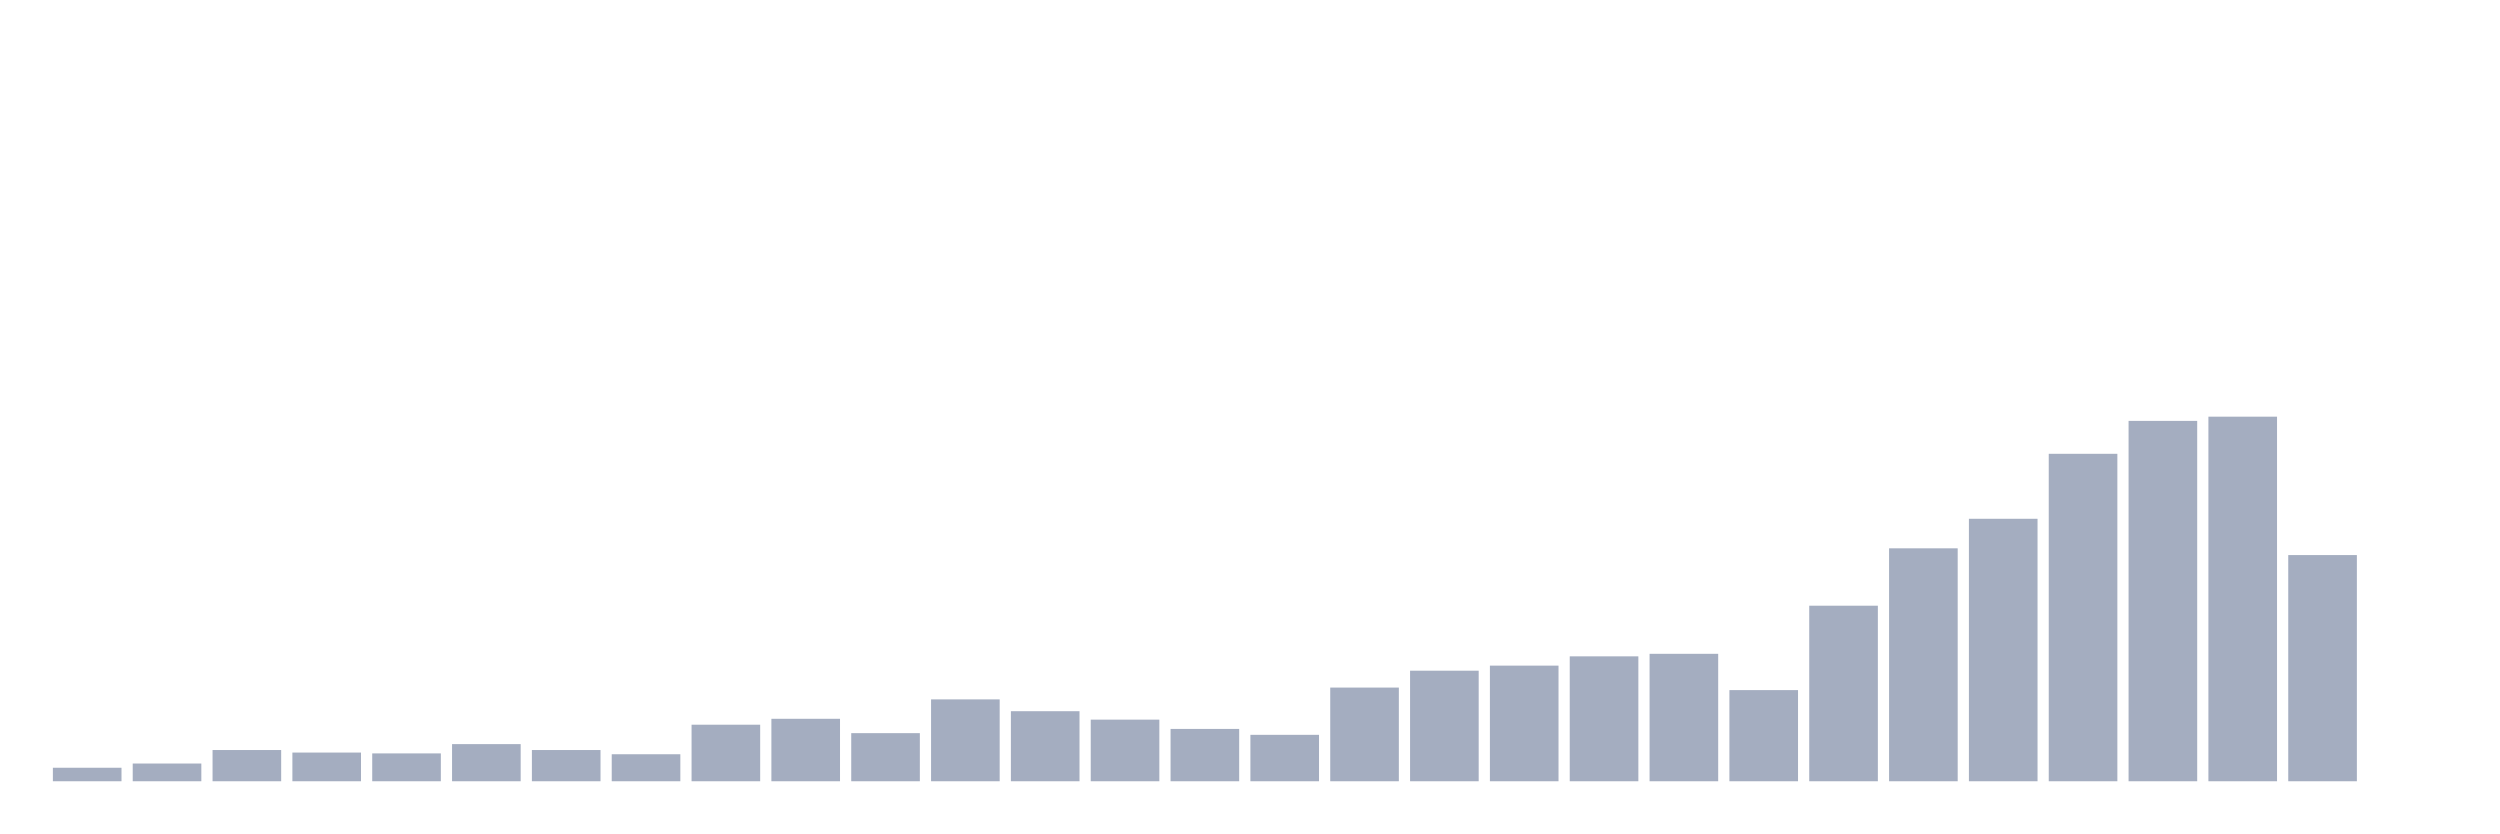
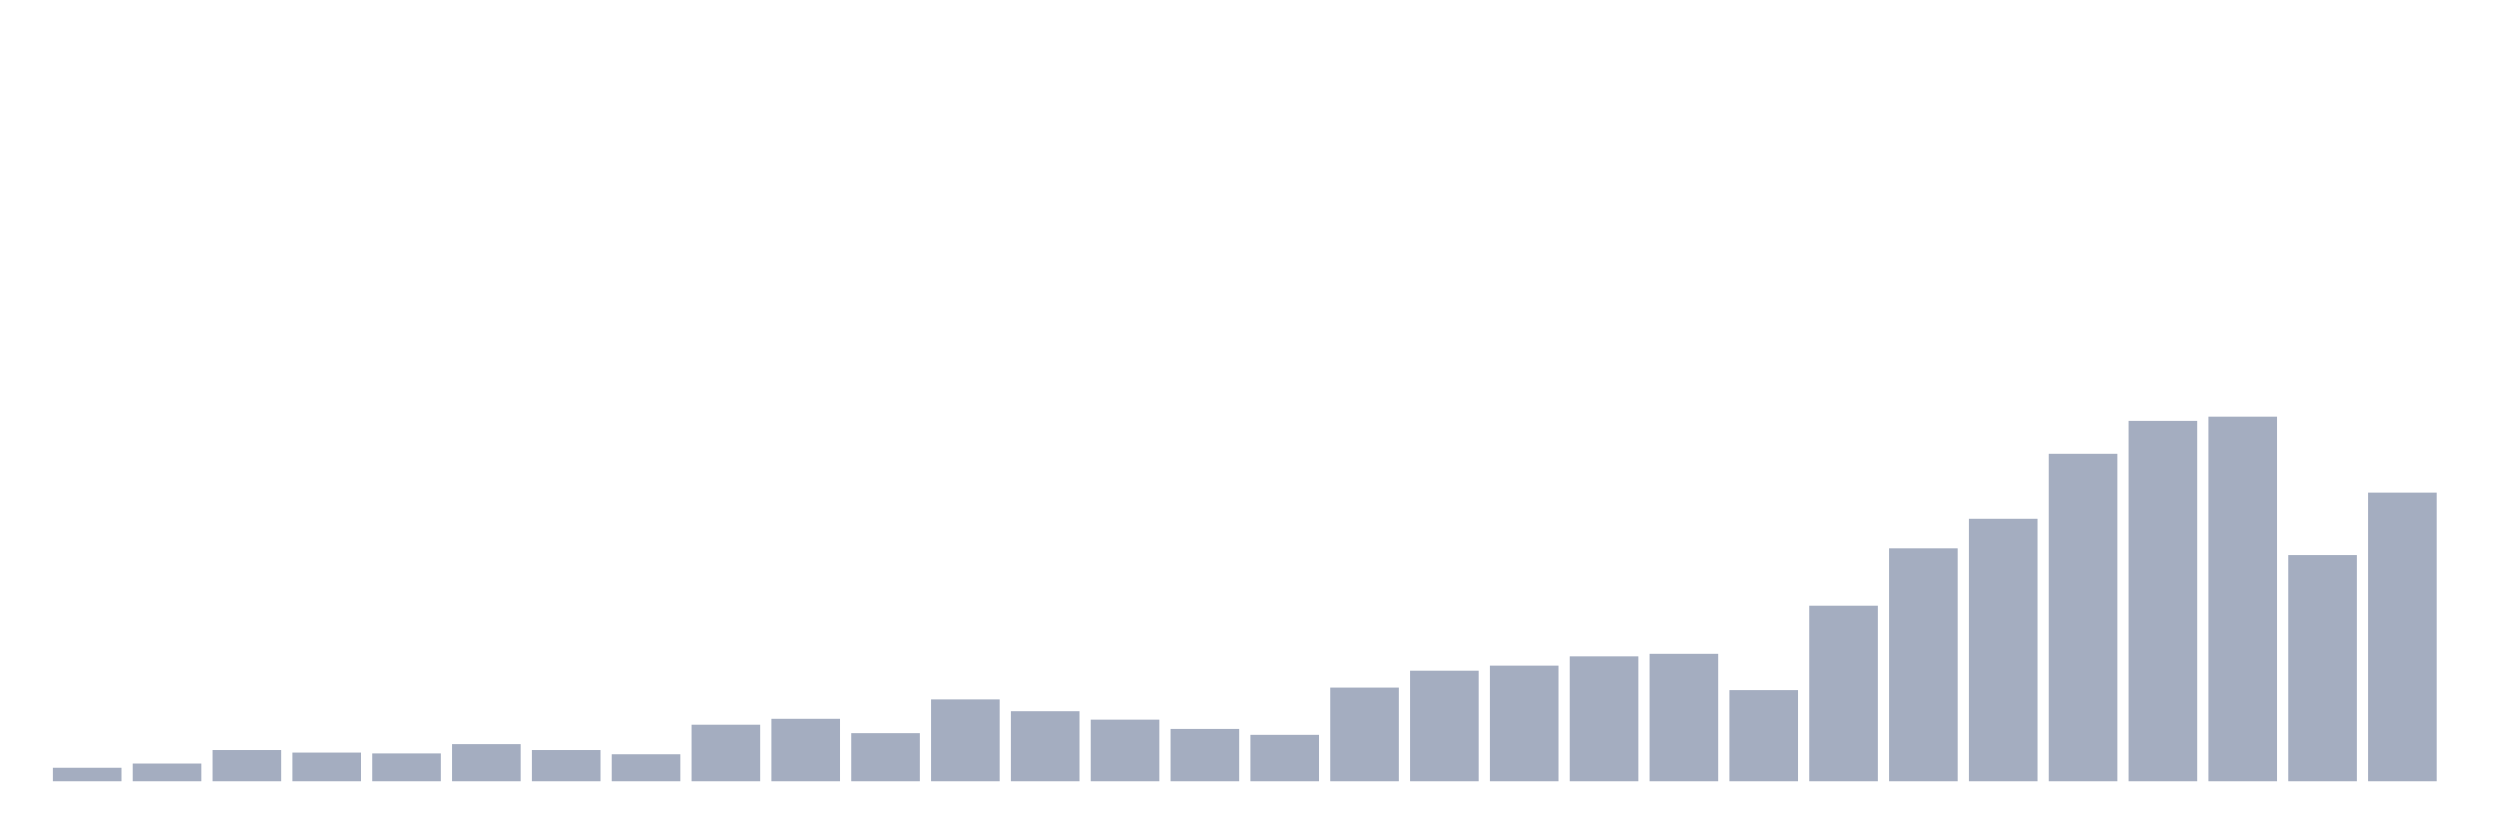
<svg xmlns="http://www.w3.org/2000/svg" viewBox="0 0 480 160">
  <g transform="translate(10,10)">
    <rect class="bar" x="0.153" width="13.175" y="137.407" height="2.593" fill="rgb(164,173,192)" />
    <rect class="bar" x="15.482" width="13.175" y="136.597" height="3.403" fill="rgb(164,173,192)" />
    <rect class="bar" x="30.81" width="13.175" y="134.005" height="5.995" fill="rgb(164,173,192)" />
    <rect class="bar" x="46.138" width="13.175" y="134.491" height="5.509" fill="rgb(164,173,192)" />
    <rect class="bar" x="61.466" width="13.175" y="134.653" height="5.347" fill="rgb(164,173,192)" />
    <rect class="bar" x="76.794" width="13.175" y="132.87" height="7.13" fill="rgb(164,173,192)" />
    <rect class="bar" x="92.123" width="13.175" y="134.005" height="5.995" fill="rgb(164,173,192)" />
    <rect class="bar" x="107.451" width="13.175" y="134.815" height="5.185" fill="rgb(164,173,192)" />
    <rect class="bar" x="122.779" width="13.175" y="129.144" height="10.856" fill="rgb(164,173,192)" />
    <rect class="bar" x="138.107" width="13.175" y="128.009" height="11.991" fill="rgb(164,173,192)" />
    <rect class="bar" x="153.436" width="13.175" y="130.764" height="9.236" fill="rgb(164,173,192)" />
    <rect class="bar" x="168.764" width="13.175" y="124.282" height="15.718" fill="rgb(164,173,192)" />
    <rect class="bar" x="184.092" width="13.175" y="126.551" height="13.449" fill="rgb(164,173,192)" />
    <rect class="bar" x="199.42" width="13.175" y="128.171" height="11.829" fill="rgb(164,173,192)" />
    <rect class="bar" x="214.748" width="13.175" y="129.954" height="10.046" fill="rgb(164,173,192)" />
    <rect class="bar" x="230.077" width="13.175" y="131.088" height="8.912" fill="rgb(164,173,192)" />
    <rect class="bar" x="245.405" width="13.175" y="122.014" height="17.986" fill="rgb(164,173,192)" />
    <rect class="bar" x="260.733" width="13.175" y="118.773" height="21.227" fill="rgb(164,173,192)" />
    <rect class="bar" x="276.061" width="13.175" y="117.801" height="22.199" fill="rgb(164,173,192)" />
    <rect class="bar" x="291.39" width="13.175" y="116.019" height="23.981" fill="rgb(164,173,192)" />
    <rect class="bar" x="306.718" width="13.175" y="115.532" height="24.468" fill="rgb(164,173,192)" />
    <rect class="bar" x="322.046" width="13.175" y="122.5" height="17.5" fill="rgb(164,173,192)" />
    <rect class="bar" x="337.374" width="13.175" y="106.296" height="33.704" fill="rgb(164,173,192)" />
    <rect class="bar" x="352.702" width="13.175" y="95.278" height="44.722" fill="rgb(164,173,192)" />
    <rect class="bar" x="368.031" width="13.175" y="89.606" height="50.394" fill="rgb(164,173,192)" />
    <rect class="bar" x="383.359" width="13.175" y="77.13" height="62.87" fill="rgb(164,173,192)" />
    <rect class="bar" x="398.687" width="13.175" y="70.81" height="69.19" fill="rgb(164,173,192)" />
    <rect class="bar" x="414.015" width="13.175" y="70" height="70" fill="rgb(164,173,192)" />
    <rect class="bar" x="429.344" width="13.175" y="96.574" height="43.426" fill="rgb(164,173,192)" />
-     <rect class="bar" x="444.672" width="13.175" y="140" height="0" fill="rgb(164,173,192)" />
+     <rect class="bar" x="444.672" width="13.175" y="84.583" height="55.417" fill="rgb(164,173,192)" />
  </g>
</svg>
